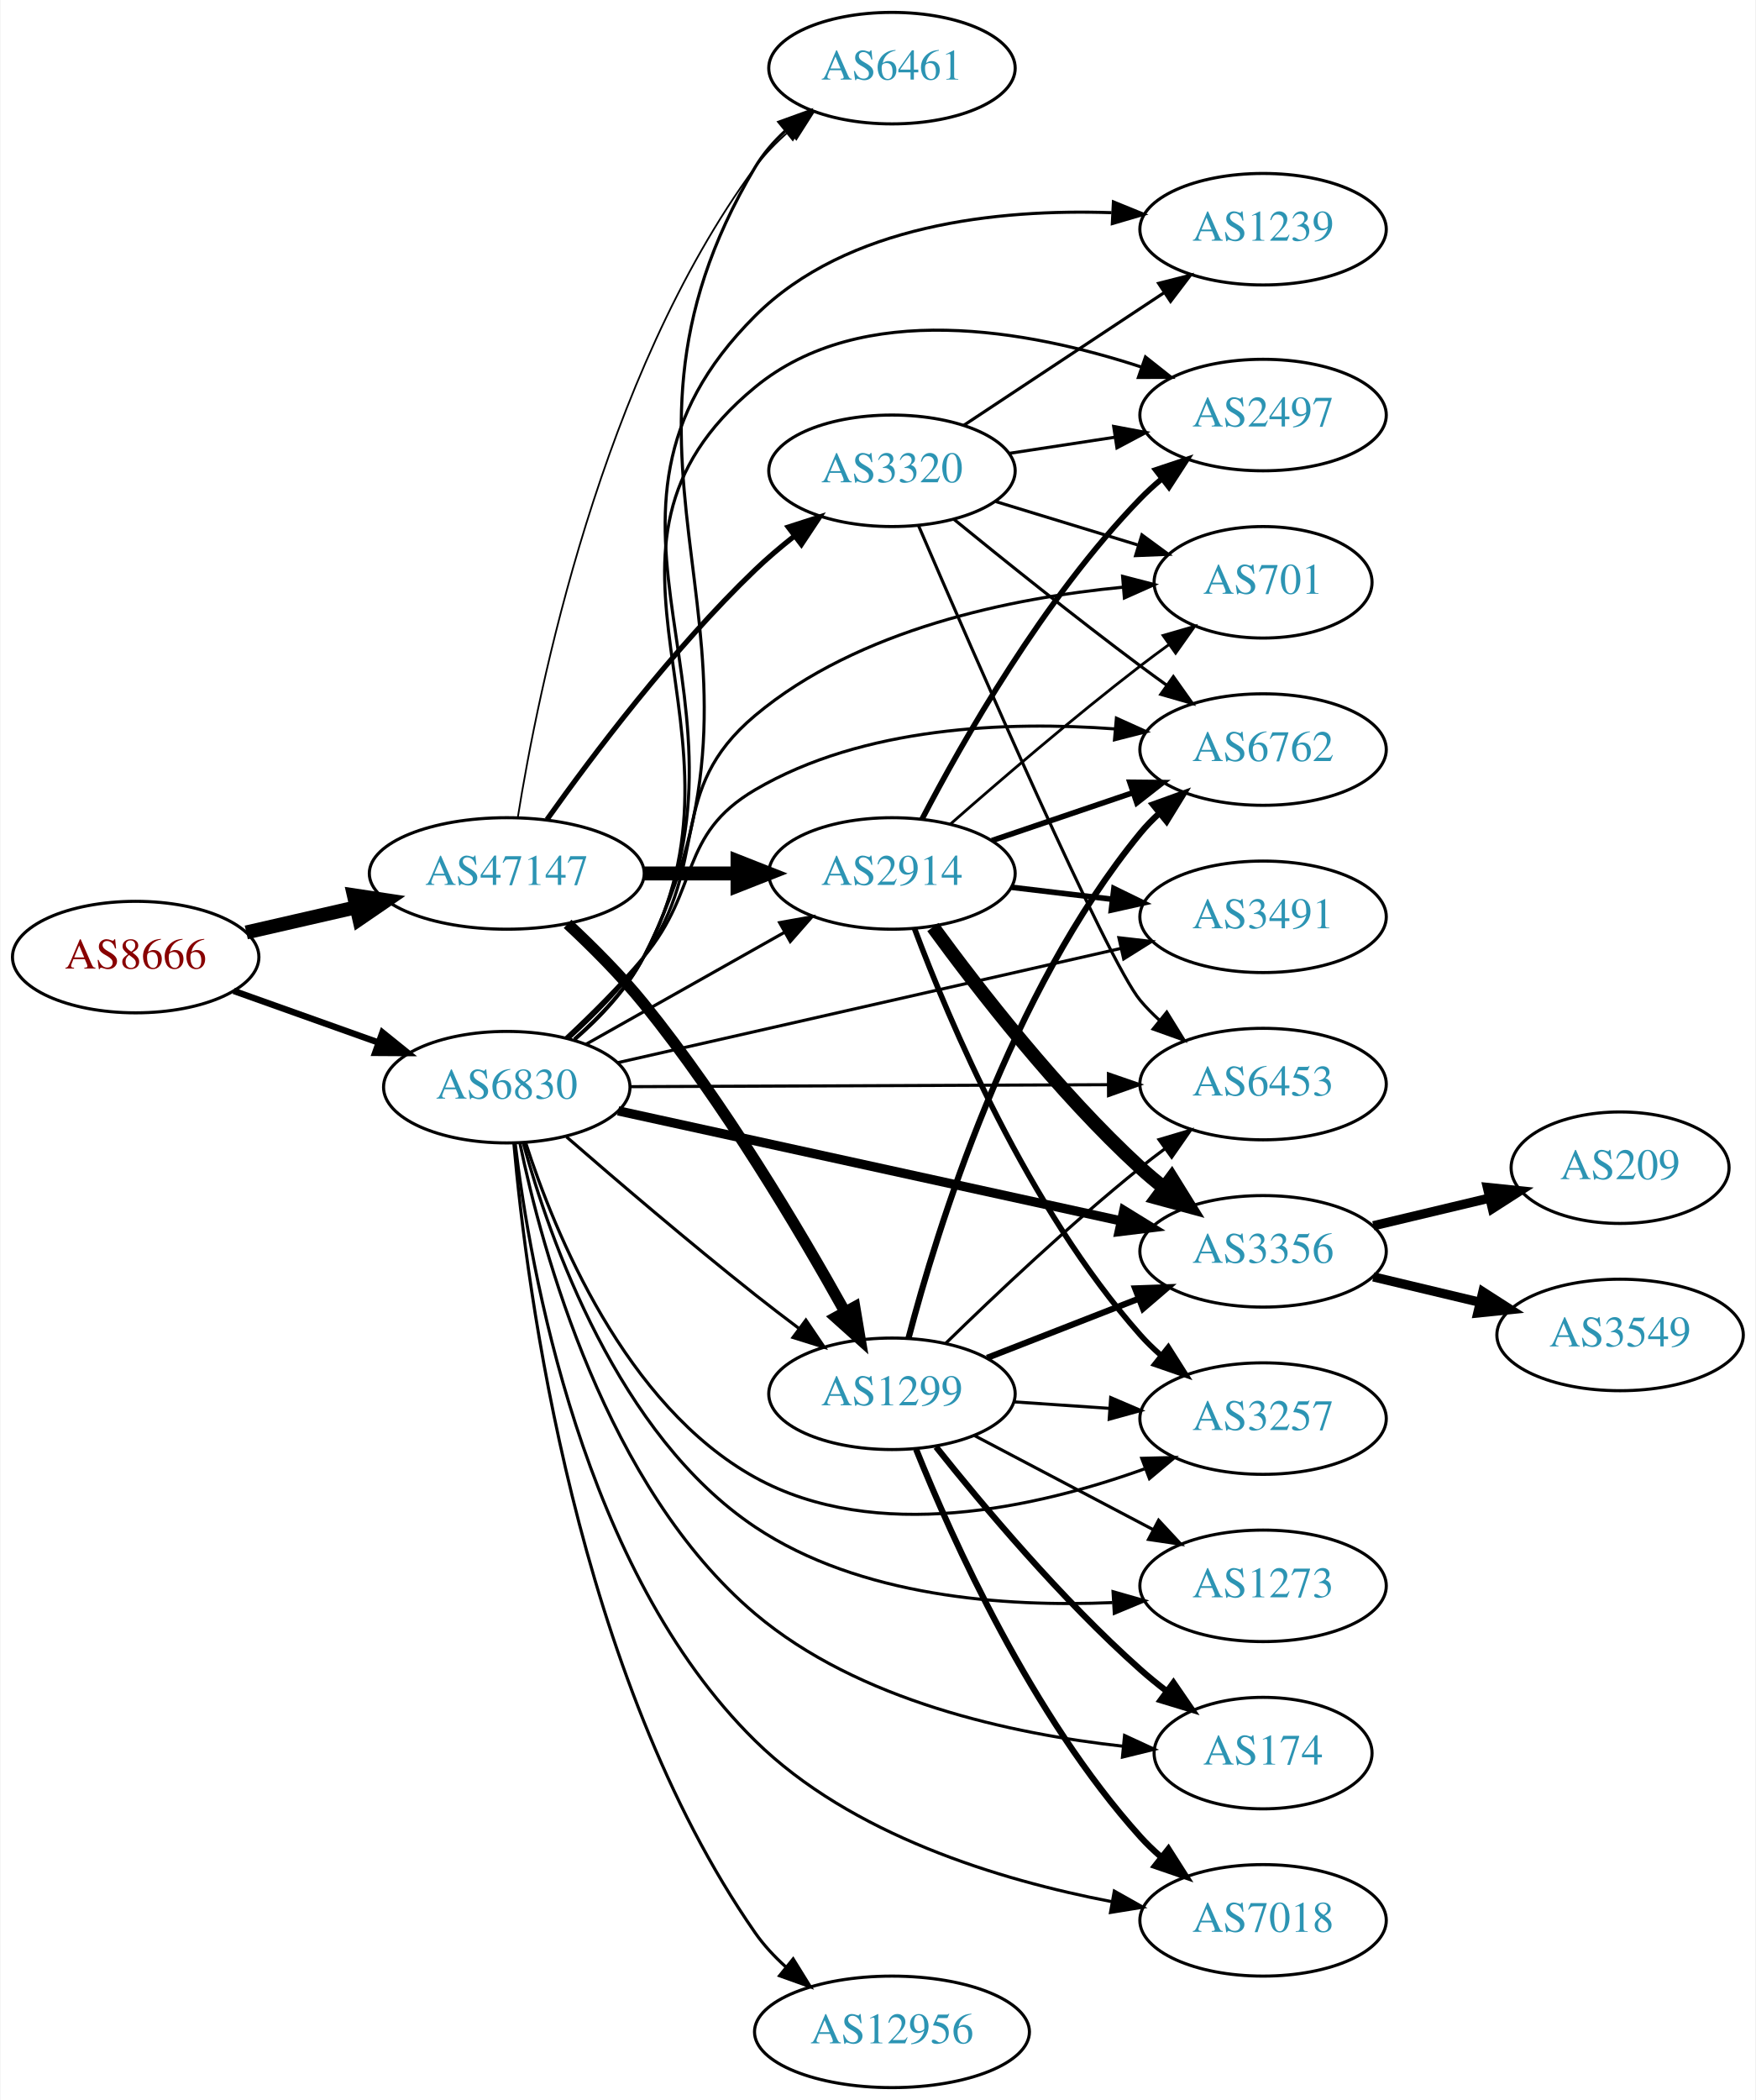
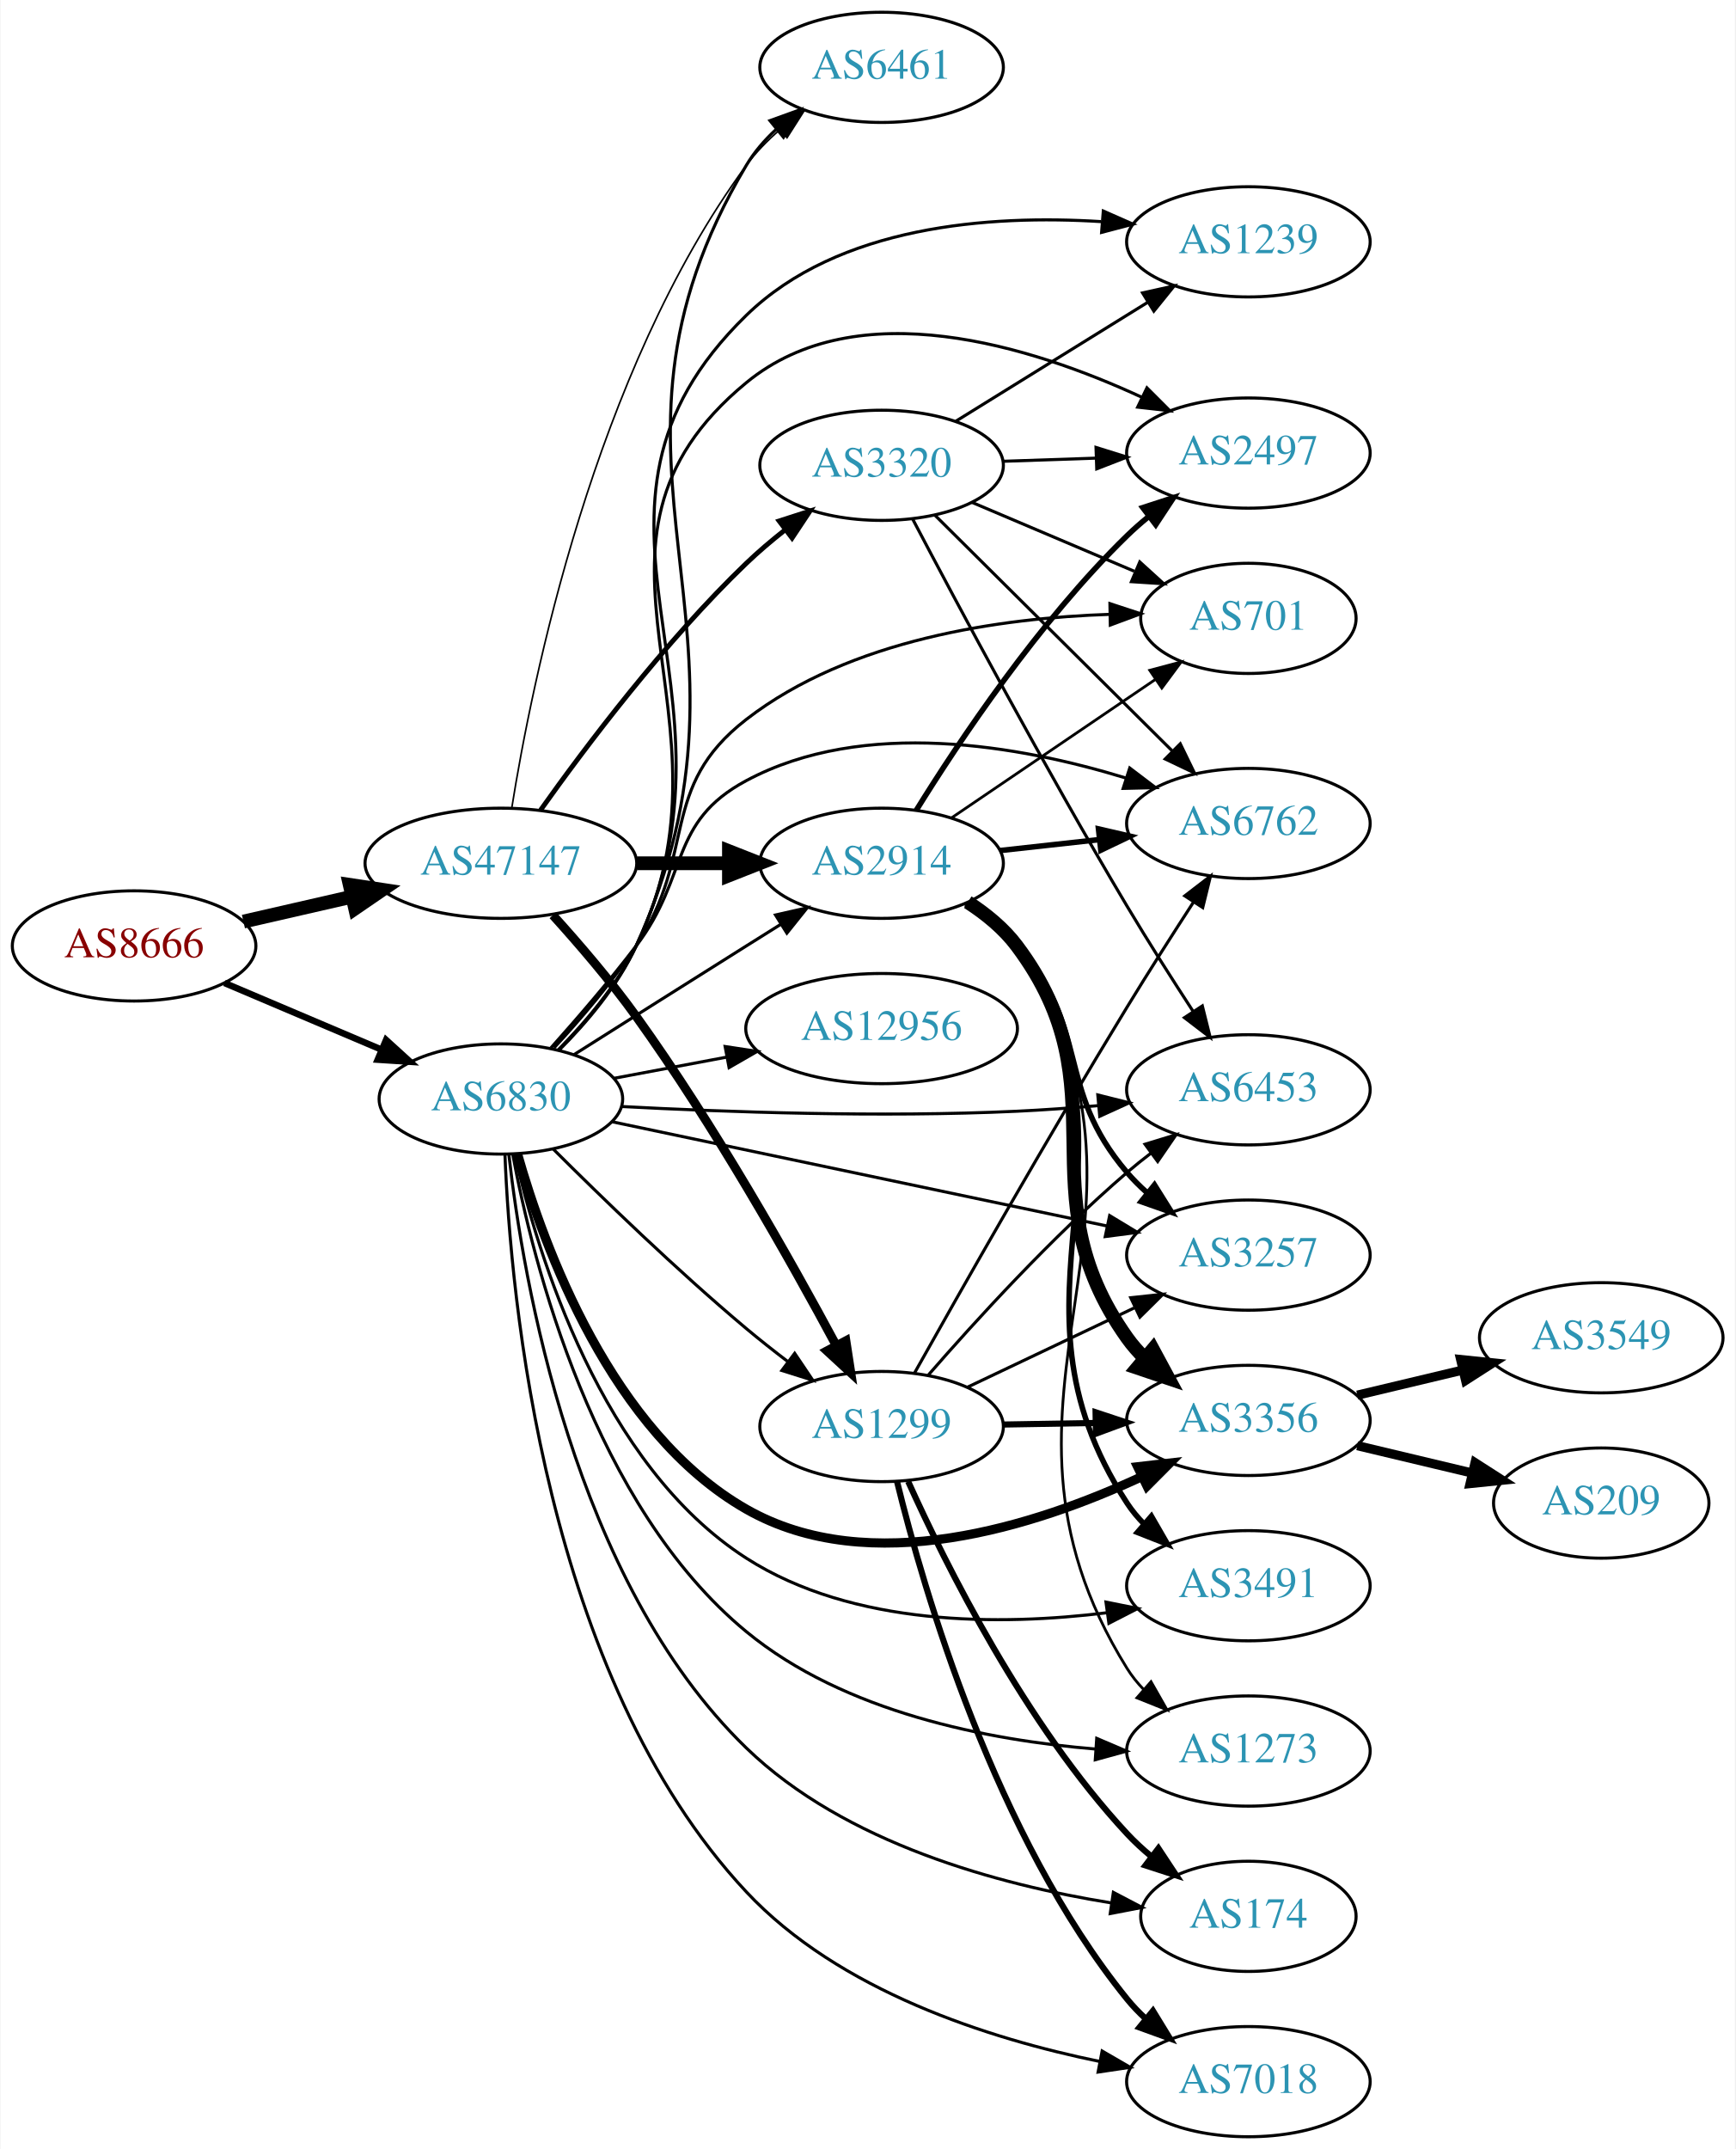
- <svg xmlns="http://www.w3.org/2000/svg" xmlns:xlink="http://www.w3.org/1999/xlink" width="567pt" height="678pt" viewBox="0.00 0.00 566.66 678.00">
-   <g id="graph0" class="graph" transform="scale(1 1) rotate(0) translate(4 674)">
-     <polygon fill="white" stroke="none" points="-4,4 -4,-674 562.663,-674 562.663,4 -4,4" />
+ <svg xmlns="http://www.w3.org/2000/svg" xmlns:xlink="http://www.w3.org/1999/xlink" width="567pt" height="702pt" viewBox="0.00 0.00 566.66 702.00">
+   <g id="graph0" class="graph" transform="scale(1 1) rotate(0) translate(4 698)">
+     <polygon fill="white" stroke="none" points="-4,4 -4,-698 562.663,-698 562.663,4 -4,4" />
    <g id="node1" class="node">
      <g id="a_node1">
        <a xlink:href="/asn/8666" xlink:title="AS8666 ~ FiberLink GmbH [AT]">
-           <ellipse fill="#ffffff" stroke="black" cx="39.647" cy="-365" rx="39.794" ry="18" />
-           <text text-anchor="middle" x="39.647" y="-361.3" font-family="Times,serif" font-size="14.00" fill="#880000">AS8666</text>
+           <ellipse fill="#ffffff" stroke="black" cx="39.647" cy="-389" rx="39.794" ry="18" />
+           <text text-anchor="middle" x="39.647" y="-385.3" font-family="Times,serif" font-size="14.00" fill="#880000">AS8666</text>
        </a>
      </g>
    </g>
    <g id="node2" class="node">
      <g id="a_node2">
        <a xlink:href="/asn/47147" xlink:title="AS47147 ~ ANEXIA Internetdienstleistungs GmbH [AT]">
-           <ellipse fill="#ffffff" stroke="black" cx="159.489" cy="-392" rx="44.393" ry="18" />
-           <text text-anchor="middle" x="159.489" y="-388.3" font-family="Times,serif" font-size="14.00" fill="#2c94b3">AS47147</text>
+           <ellipse fill="#ffffff" stroke="black" cx="159.489" cy="-416" rx="44.393" ry="18" />
+           <text text-anchor="middle" x="159.489" y="-412.3" font-family="Times,serif" font-size="14.00" fill="#2c94b3">AS47147</text>
        </a>
      </g>
    </g>
    <g id="edge1" class="edge">
-       <path fill="none" stroke="black" stroke-width="4.5" d="M75.366,-372.955C86.504,-375.507 99.039,-378.379 110.932,-381.104" />
-       <polygon fill="black" stroke="black" stroke-width="4.5" points="110.1,-384.953 120.727,-383.348 111.859,-377.276 110.1,-384.953" />
+       <path fill="none" stroke="black" stroke-width="4.5" d="M75.366,-396.955C86.504,-399.507 99.039,-402.379 110.932,-405.104" />
+       <polygon fill="black" stroke="black" stroke-width="4.5" points="110.1,-408.953 120.727,-407.348 111.859,-401.276 110.1,-408.953" />
    </g>
    <g id="node3" class="node">
      <g id="a_node3">
        <a xlink:href="/asn/6830" xlink:title="AS6830 ~ LibertyGlobal [AT]">
-           <ellipse fill="#ffffff" stroke="black" cx="159.489" cy="-323" rx="39.794" ry="18" />
-           <text text-anchor="middle" x="159.489" y="-319.3" font-family="Times,serif" font-size="14.00" fill="#2c94b3">AS6830</text>
+           <ellipse fill="#ffffff" stroke="black" cx="159.489" cy="-339" rx="39.794" ry="18" />
+           <text text-anchor="middle" x="159.489" y="-335.3" font-family="Times,serif" font-size="14.00" fill="#2c94b3">AS6830</text>
        </a>
      </g>
    </g>
    <g id="edge2" class="edge">
-       <path fill="none" stroke="black" stroke-width="2.068" d="M71.301,-354.075C85.51,-349.01 102.593,-342.922 117.859,-337.481" />
-       <polygon fill="black" stroke="black" stroke-width="2.068" points="119.334,-340.671 127.579,-334.017 116.984,-334.077 119.334,-340.671" />
+       <path fill="none" stroke="black" stroke-width="2.125" d="M69.173,-376.896C84.547,-370.373 103.723,-362.237 120.362,-355.177" />
+       <polygon fill="black" stroke="black" stroke-width="2.125" points="121.978,-358.293 129.817,-351.165 119.244,-351.849 121.978,-358.293" />
    </g>
    <g id="node4" class="node">
      <g id="a_node4">
-         <a xlink:href="/asn/2914" xlink:title="AS2914 ~ NTT America, Inc. [US]">
-           <ellipse fill="#ffffff" stroke="black" cx="283.881" cy="-392" rx="39.794" ry="18" />
-           <text text-anchor="middle" x="283.881" y="-388.3" font-family="Times,serif" font-size="14.00" fill="#2c94b3">AS2914</text>
+         <a xlink:href="/asn/1299" xlink:title="AS1299 ~ Telia Carrier [EU]">
+           <ellipse fill="#ffffff" stroke="black" cx="283.881" cy="-232" rx="39.794" ry="18" />
+           <text text-anchor="middle" x="283.881" y="-228.3" font-family="Times,serif" font-size="14.00" fill="#2c94b3">AS1299</text>
        </a>
      </g>
    </g>
    <g id="edge3" class="edge">
-       <path fill="none" stroke="black" stroke-width="4.5" d="M203.985,-392C213.674,-392 224.01,-392 233.903,-392" />
-       <polygon fill="black" stroke="black" stroke-width="4.5" points="234.006,-395.938 244.006,-392 234.006,-388.063 234.006,-395.938" />
+       <path fill="none" stroke="black" stroke-width="2.912" d="M176.478,-399.042C184.99,-389.643 195.384,-377.551 203.685,-366 229.219,-330.471 254.134,-286.282 268.999,-258.6" />
+       <polygon fill="black" stroke="black" stroke-width="2.912" points="272.213,-260.01 273.822,-249.538 266.034,-256.721 272.213,-260.01" />
    </g>
    <g id="node5" class="node">
      <g id="a_node5">
-         <a xlink:href="/asn/1299" xlink:title="AS1299 ~ Telia Carrier [EU]">
-           <ellipse fill="#ffffff" stroke="black" cx="283.881" cy="-224" rx="39.794" ry="18" />
-           <text text-anchor="middle" x="283.881" y="-220.3" font-family="Times,serif" font-size="14.00" fill="#2c94b3">AS1299</text>
+         <a xlink:href="/asn/2914" xlink:title="AS2914 ~ NTT America, Inc. [US]">
+           <ellipse fill="#ffffff" stroke="black" cx="283.881" cy="-416" rx="39.794" ry="18" />
+           <text text-anchor="middle" x="283.881" y="-412.3" font-family="Times,serif" font-size="14.00" fill="#2c94b3">AS2914</text>
        </a>
      </g>
    </g>
    <g id="edge4" class="edge">
-       <path fill="none" stroke="black" stroke-width="3.656" d="M179.121,-375.728C187.127,-368.285 196.316,-359.107 203.685,-350 229.594,-317.979 253.947,-276.976 268.634,-250.596" />
-       <polygon fill="black" stroke="black" stroke-width="3.656" points="271.839,-252.031 273.592,-241.582 265.706,-248.657 271.839,-252.031" />
+       <path fill="none" stroke="black" stroke-width="4.5" d="M203.985,-416C213.674,-416 224.01,-416 233.903,-416" />
+       <polygon fill="black" stroke="black" stroke-width="4.5" points="234.006,-419.938 244.006,-416 234.006,-412.063 234.006,-419.938" />
    </g>
    <g id="node6" class="node">
      <g id="a_node6">
        <a xlink:href="/asn/3320" xlink:title="AS3320 ~ DTAG [DE]">
-           <ellipse fill="#ffffff" stroke="black" cx="283.881" cy="-522" rx="39.794" ry="18" />
-           <text text-anchor="middle" x="283.881" y="-518.3" font-family="Times,serif" font-size="14.00" fill="#2c94b3">AS3320</text>
+           <ellipse fill="#ffffff" stroke="black" cx="283.881" cy="-546" rx="39.794" ry="18" />
+           <text text-anchor="middle" x="283.881" y="-542.3" font-family="Times,serif" font-size="14.00" fill="#2c94b3">AS3320</text>
        </a>
      </g>
    </g>
    <g id="edge5" class="edge">
-       <path fill="none" stroke="black" stroke-width="1.688" d="M172.466,-409.397C187.033,-429.901 213,-464.415 239.685,-490 243.544,-493.7 247.839,-497.346 252.181,-500.777" />
-       <polygon fill="black" stroke="black" stroke-width="1.688" points="250.403,-503.821 260.488,-507.069 254.629,-498.241 250.403,-503.821" />
+       <path fill="none" stroke="black" stroke-width="1.588" d="M172.466,-433.397C187.033,-453.901 213,-488.415 239.685,-514 243.544,-517.7 247.839,-521.346 252.181,-524.777" />
+       <polygon fill="black" stroke="black" stroke-width="1.588" points="250.403,-527.821 260.488,-531.069 254.629,-522.241 250.403,-527.821" />
    </g>
    <g id="node7" class="node">
      <g id="a_node7">
        <a xlink:href="/asn/6461" xlink:title="AS6461 ~ Zayo Bandwidth [US]">
-           <ellipse fill="#ffffff" stroke="black" cx="283.881" cy="-652" rx="39.794" ry="18" />
-           <text text-anchor="middle" x="283.881" y="-648.3" font-family="Times,serif" font-size="14.00" fill="#2c94b3">AS6461</text>
+           <ellipse fill="#ffffff" stroke="black" cx="283.881" cy="-676" rx="39.794" ry="18" />
+           <text text-anchor="middle" x="283.881" y="-672.3" font-family="Times,serif" font-size="14.00" fill="#2c94b3">AS6461</text>
        </a>
      </g>
    </g>
    <g id="edge6" class="edge">
-       <path fill="none" stroke="black" stroke-width="0.562" d="M163.027,-409.956C169.533,-450.789 189.933,-552.299 239.685,-620 242.784,-624.216 246.597,-628.12 250.662,-631.647" />
-       <polygon fill="black" stroke="black" stroke-width="0.562" points="248.648,-634.516 258.672,-637.947 252.975,-629.013 248.648,-634.516" />
-     </g>
-     <g id="edge31" class="edge">
-       <path fill="none" stroke="black" d="M184.963,-336.797C203.353,-347.165 228.765,-361.491 249.092,-372.951" />
-       <polygon fill="black" stroke="black" points="247.6,-376.128 258.03,-377.99 251.038,-370.03 247.6,-376.128" />
-     </g>
-     <g id="edge29" class="edge">
-       <path fill="none" stroke="black" d="M178.77,-306.954C194.644,-293.161 218.367,-272.885 239.685,-256 244.166,-252.451 248.976,-248.768 253.7,-245.219" />
-       <polygon fill="black" stroke="black" points="256.085,-247.807 262.022,-239.032 251.909,-242.189 256.085,-247.807" />
-     </g>
-     <g id="edge41" class="edge">
-       <path fill="none" stroke="black" d="M181.53,-338.39C189.768,-345.544 198.476,-354.741 203.685,-365 255.505,-467.055 181.16,-521.637 239.685,-620 242.235,-624.286 245.603,-628.177 249.336,-631.651" />
-       <polygon fill="black" stroke="black" points="247.401,-634.59 257.366,-638.19 251.821,-629.162 247.401,-634.59" />
+       <path fill="none" stroke="black" stroke-width="0.529" d="M163.027,-433.956C169.533,-474.789 189.933,-576.299 239.685,-644 242.784,-648.216 246.597,-652.12 250.662,-655.647" />
+       <polygon fill="black" stroke="black" stroke-width="0.529" points="248.648,-658.516 258.672,-661.947 252.975,-653.013 248.648,-658.516" />
+     </g>
+     <g id="edge36" class="edge">
+       <path fill="none" stroke="black" d="M176.64,-322.597C192.28,-306.985 216.906,-283.105 239.685,-264 243.976,-260.402 248.628,-256.732 253.236,-253.223" />
+       <polygon fill="black" stroke="black" points="255.479,-255.916 261.397,-247.128 251.291,-250.307 255.479,-255.916" />
+     </g>
+     <g id="edge39" class="edge">
+       <path fill="none" stroke="black" d="M183.345,-353.468C199.155,-363.467 220.684,-377.064 239.685,-389 243.308,-391.276 247.104,-393.656 250.878,-396.019" />
+       <polygon fill="black" stroke="black" points="249.22,-399.11 259.555,-401.446 252.933,-393.176 249.22,-399.11" />
+     </g>
+     <g id="edge35" class="edge">
+       <path fill="none" stroke="black" d="M178.407,-354.842C187.484,-363.913 197.802,-376.049 203.685,-389 251.023,-493.209 181.16,-545.637 239.685,-644 242.235,-648.286 245.603,-652.177 249.336,-655.651" />
+       <polygon fill="black" stroke="black" points="247.401,-658.59 257.366,-662.19 251.821,-653.162 247.401,-658.59" />
    </g>
    <g id="node8" class="node">
      <g id="a_node8">
-         <a xlink:href="/asn/6762" xlink:title="AS6762 ~ TELECOM ITALIA SPARKLE S.p.A. [IT]">
-           <ellipse fill="#ffffff" stroke="black" cx="403.724" cy="-432" rx="39.794" ry="18" />
-           <text text-anchor="middle" x="403.724" y="-428.3" font-family="Times,serif" font-size="14.00" fill="#2c94b3">AS6762</text>
-         </a>
-       </g>
-     </g>
-     <g id="edge27" class="edge">
-       <path fill="none" stroke="black" d="M178.579,-338.969C186.661,-346.5 196.061,-355.832 203.685,-365 222.128,-387.178 214.815,-404.389 239.685,-419 274.63,-439.53 321.291,-441.208 355.74,-438.674" />
-       <polygon fill="black" stroke="black" points="356.359,-442.133 366.013,-437.769 355.744,-435.16 356.359,-442.133" />
+         <a xlink:href="/asn/174" xlink:title="AS174 ~ Cogent Communications [US]">
+           <ellipse fill="#ffffff" stroke="black" cx="403.724" cy="-72" rx="35.194" ry="18" />
+           <text text-anchor="middle" x="403.724" y="-68.3" font-family="Times,serif" font-size="14.00" fill="#2c94b3">AS174</text>
+         </a>
+       </g>
+     </g>
+     <g id="edge28" class="edge">
+       <path fill="none" stroke="black" d="M162.096,-320.852C166.651,-280.31 183.235,-181.664 239.685,-127 271.913,-95.792 322.436,-82.272 358.698,-76.427" />
+       <polygon fill="black" stroke="black" points="359.606,-79.831 368.989,-74.91 358.585,-72.906 359.606,-79.831" />
    </g>
    <g id="node9" class="node">
      <g id="a_node9">
-         <a xlink:href="/asn/3356" xlink:title="AS3356 ~ Level 3 Parent, LLC [US]">
-           <ellipse fill="#ffffff" stroke="black" cx="403.724" cy="-270" rx="39.794" ry="18" />
-           <text text-anchor="middle" x="403.724" y="-266.3" font-family="Times,serif" font-size="14.00" fill="#2c94b3">AS3356</text>
-         </a>
-       </g>
-     </g>
-     <g id="edge28" class="edge">
-       <path fill="none" stroke="black" stroke-width="3" d="M195.453,-315.35C238.298,-305.976 310.963,-290.077 357.88,-279.812" />
-       <polygon fill="black" stroke="black" stroke-width="3" points="358.749,-283.204 367.77,-277.648 357.253,-276.366 358.749,-283.204" />
+         <a xlink:href="/asn/7018" xlink:title="AS7018 ~ AT&amp;T Services, Inc. [US]">
+           <ellipse fill="#ffffff" stroke="black" cx="403.724" cy="-18" rx="39.794" ry="18" />
+           <text text-anchor="middle" x="403.724" y="-14.3" font-family="Times,serif" font-size="14.00" fill="#2c94b3">AS7018</text>
+         </a>
+       </g>
+     </g>
+     <g id="edge31" class="edge">
+       <path fill="none" stroke="black" d="M160.812,-320.978C162.609,-274.735 173.674,-150.564 239.685,-80 269.941,-47.657 318.839,-32.034 355.203,-24.582" />
+       <polygon fill="black" stroke="black" points="355.937,-28.005 365.102,-22.69 354.622,-21.13 355.937,-28.005" />
    </g>
    <g id="node10" class="node">
      <g id="a_node10">
-         <a xlink:href="/asn/2497" xlink:title="AS2497 ~ Internet Initiative Japan Inc. [JP]">
-           <ellipse fill="#ffffff" stroke="black" cx="403.724" cy="-540" rx="39.794" ry="18" />
-           <text text-anchor="middle" x="403.724" y="-536.3" font-family="Times,serif" font-size="14.00" fill="#2c94b3">AS2497</text>
-         </a>
-       </g>
-     </g>
-     <g id="edge36" class="edge">
-       <path fill="none" stroke="black" d="M181.267,-338.528C189.46,-345.705 198.206,-354.882 203.685,-365 243.366,-438.274 175.354,-496.036 239.685,-549 274.193,-577.411 328.043,-567.41 364.317,-555.536" />
-       <polygon fill="black" stroke="black" points="365.746,-558.746 374.052,-552.168 363.457,-552.13 365.746,-558.746" />
+         <a xlink:href="/asn/3257" xlink:title="AS3257 ~ GTT [DE]">
+           <ellipse fill="#ffffff" stroke="black" cx="403.724" cy="-288" rx="39.794" ry="18" />
+           <text text-anchor="middle" x="403.724" y="-284.3" font-family="Times,serif" font-size="14.00" fill="#2c94b3">AS3257</text>
+         </a>
+       </g>
+     </g>
+     <g id="edge29" class="edge">
+       <path fill="none" stroke="black" d="M195.712,-331.584C238.499,-322.576 310.75,-307.364 357.582,-297.504" />
+       <polygon fill="black" stroke="black" points="358.394,-300.91 367.458,-295.425 356.952,-294.06 358.394,-300.91" />
    </g>
    <g id="node11" class="node">
      <g id="a_node11">
-         <a xlink:href="/asn/3491" xlink:title="AS3491 ~ PCCW Global, Inc. [US]">
-           <ellipse fill="#ffffff" stroke="black" cx="403.724" cy="-378" rx="39.794" ry="18" />
-           <text text-anchor="middle" x="403.724" y="-374.3" font-family="Times,serif" font-size="14.00" fill="#2c94b3">AS3491</text>
-         </a>
-       </g>
-     </g>
-     <g id="edge34" class="edge">
-       <path fill="none" stroke="black" d="M195.195,-330.88C237.974,-340.593 310.763,-357.12 357.778,-367.795" />
-       <polygon fill="black" stroke="black" points="357.162,-371.244 367.689,-370.045 358.712,-364.418 357.162,-371.244" />
+         <a xlink:href="/asn/3356" xlink:title="AS3356 ~ Level 3 Parent, LLC [US]">
+           <ellipse fill="#ffffff" stroke="black" cx="403.724" cy="-234" rx="39.794" ry="18" />
+           <text text-anchor="middle" x="403.724" y="-230.3" font-family="Times,serif" font-size="14.00" fill="#2c94b3">AS3356</text>
+         </a>
+       </g>
+     </g>
+     <g id="edge33" class="edge">
+       <path fill="none" stroke="black" stroke-width="3" d="M164.944,-320.988C173.532,-290.643 195.559,-230.177 239.685,-205 279.971,-182.014 334.232,-199.517 368.854,-215.606" />
+       <polygon fill="black" stroke="black" stroke-width="3" points="367.545,-218.861 378.071,-220.071 370.597,-212.561 367.545,-218.861" />
    </g>
    <g id="node12" class="node">
      <g id="a_node12">
-         <a xlink:href="/asn/3257" xlink:title="AS3257 ~ GTT [DE]">
-           <ellipse fill="#ffffff" stroke="black" cx="403.724" cy="-216" rx="39.794" ry="18" />
-           <text text-anchor="middle" x="403.724" y="-212.3" font-family="Times,serif" font-size="14.00" fill="#2c94b3">AS3257</text>
+         <a xlink:href="/asn/6762" xlink:title="AS6762 ~ TELECOM ITALIA SPARKLE S.p.A. [IT]">
+           <ellipse fill="#ffffff" stroke="black" cx="403.724" cy="-429" rx="39.794" ry="18" />
+           <text text-anchor="middle" x="403.724" y="-425.3" font-family="Times,serif" font-size="14.00" fill="#2c94b3">AS6762</text>
        </a>
      </g>
    </g>
    <g id="edge38" class="edge">
-       <path fill="none" stroke="black" d="M165.58,-305.103C174.875,-276.226 197.623,-220.243 239.685,-197 278.618,-175.486 330.687,-187.272 365.399,-199.747" />
-       <polygon fill="black" stroke="black" points="364.55,-203.168 375.142,-203.43 367.026,-196.62 364.55,-203.168" />
+       <path fill="none" stroke="black" d="M175.824,-355.686C184.334,-365.204 194.935,-377.496 203.685,-389 221.147,-411.958 214.254,-429.39 239.685,-443 278.099,-463.558 328.999,-454.461 363.64,-443.861" />
+       <polygon fill="black" stroke="black" points="364.958,-447.113 373.395,-440.705 362.803,-440.453 364.958,-447.113" />
    </g>
    <g id="node13" class="node">
      <g id="a_node13">
-         <a xlink:href="/asn/701" xlink:title="AS701 ~ UUNET [US]">
-           <ellipse fill="#ffffff" stroke="black" cx="403.724" cy="-486" rx="35.194" ry="18" />
-           <text text-anchor="middle" x="403.724" y="-482.3" font-family="Times,serif" font-size="14.00" fill="#2c94b3">AS701</text>
-         </a>
-       </g>
-     </g>
-     <g id="edge39" class="edge">
-       <path fill="none" stroke="black" d="M179.691,-338.84C187.803,-346.203 196.917,-355.438 203.685,-365 225.743,-396.165 210.437,-418.458 239.685,-443 273.055,-471.001 322.721,-480.978 358.461,-484.424" />
-       <polygon fill="black" stroke="black" points="358.354,-487.927 368.609,-485.265 358.932,-480.951 358.354,-487.927" />
+         <a xlink:href="/asn/6453" xlink:title="AS6453 ~ TATA COMMUNICATIONS (AMERICA) INC [US]">
+           <ellipse fill="#ffffff" stroke="black" cx="403.724" cy="-342" rx="39.794" ry="18" />
+           <text text-anchor="middle" x="403.724" y="-338.3" font-family="Times,serif" font-size="14.00" fill="#2c94b3">AS6453</text>
+         </a>
+       </g>
+     </g>
+     <g id="edge27" class="edge">
+       <path fill="none" stroke="black" d="M198.779,-336.55C232.758,-334.742 283.743,-332.926 328.077,-335 336.675,-335.402 345.811,-336.064 354.635,-336.824" />
+       <polygon fill="black" stroke="black" points="354.521,-340.328 364.797,-337.751 355.157,-333.357 354.521,-340.328" />
+     </g>
+     <g id="node14" class="node">
+       <g id="a_node14">
+         <a xlink:href="/asn/3491" xlink:title="AS3491 ~ PCCW Global, Inc. [US]">
+           <ellipse fill="#ffffff" stroke="black" cx="403.724" cy="-180" rx="39.794" ry="18" />
+           <text text-anchor="middle" x="403.724" y="-176.3" font-family="Times,serif" font-size="14.00" fill="#2c94b3">AS3491</text>
+         </a>
+       </g>
+     </g>
+     <g id="edge37" class="edge">
+       <path fill="none" stroke="black" d="M163.997,-321.028C171.446,-288.273 192.21,-219.436 239.685,-189 274.548,-166.65 322.711,-166.877 357.644,-171.191" />
+       <polygon fill="black" stroke="black" points="357.19,-174.662 367.576,-172.571 358.153,-167.729 357.19,-174.662" />
+     </g>
+     <g id="node15" class="node">
+       <g id="a_node15">
+         <a xlink:href="/asn/2497" xlink:title="AS2497 ~ Internet Initiative Japan Inc. [JP]">
+           <ellipse fill="#ffffff" stroke="black" cx="403.724" cy="-550" rx="39.794" ry="18" />
+           <text text-anchor="middle" x="403.724" y="-546.3" font-family="Times,serif" font-size="14.00" fill="#2c94b3">AS2497</text>
+         </a>
+       </g>
+     </g>
+     <g id="edge41" class="edge">
+       <path fill="none" stroke="black" d="M178.135,-354.97C187.132,-364.079 197.461,-376.209 203.685,-389 240.145,-463.929 175.354,-520.036 239.685,-573 275.947,-602.855 332.828,-584.909 368.92,-568.225" />
+       <polygon fill="black" stroke="black" points="370.578,-571.311 378.068,-563.818 367.54,-565.005 370.578,-571.311" />
    </g>
    <g id="node16" class="node">
      <g id="a_node16">
-         <a xlink:href="/asn/174" xlink:title="AS174 ~ Cogent Communications [US]">
-           <ellipse fill="#ffffff" stroke="black" cx="403.724" cy="-108" rx="35.194" ry="18" />
-           <text text-anchor="middle" x="403.724" y="-104.3" font-family="Times,serif" font-size="14.00" fill="#2c94b3">AS174</text>
-         </a>
-       </g>
-     </g>
-     <g id="edge30" class="edge">
-       <path fill="none" stroke="black" d="M163.688,-305.094C170.844,-270.386 191.458,-193.792 239.685,-153 273.048,-124.781 322.714,-114.163 358.457,-110.219" />
-       <polygon fill="black" stroke="black" points="358.99,-113.684 368.605,-109.236 358.314,-106.717 358.99,-113.684" />
+         <a xlink:href="/asn/701" xlink:title="AS701 ~ UUNET [US]">
+           <ellipse fill="#ffffff" stroke="black" cx="403.724" cy="-496" rx="35.194" ry="18" />
+           <text text-anchor="middle" x="403.724" y="-492.3" font-family="Times,serif" font-size="14.00" fill="#2c94b3">AS701</text>
+         </a>
+       </g>
+     </g>
+     <g id="edge32" class="edge">
+       <path fill="none" stroke="black" d="M176.856,-355.698C185.479,-365.02 195.858,-377.122 203.685,-389 223.81,-419.54 210.766,-440.609 239.685,-463 273.561,-489.23 322.928,-496.141 358.455,-497.316" />
+       <polygon fill="black" stroke="black" points="358.478,-500.817 368.543,-497.509 358.612,-493.818 358.478,-500.817" />
    </g>
    <g id="node17" class="node">
      <g id="a_node17">
-         <a xlink:href="/asn/7018" xlink:title="AS7018 ~ AT&amp;T Services, Inc. [US]">
-           <ellipse fill="#ffffff" stroke="black" cx="403.724" cy="-54" rx="39.794" ry="18" />
-           <text text-anchor="middle" x="403.724" y="-50.3" font-family="Times,serif" font-size="14.00" fill="#2c94b3">AS7018</text>
-         </a>
-       </g>
-     </g>
-     <g id="edge35" class="edge">
-       <path fill="none" stroke="black" d="M162.188,-305.002C166.931,-264.783 183.875,-166.854 239.685,-112 270.692,-81.524 318.743,-66.97 354.66,-60.075" />
-       <polygon fill="black" stroke="black" points="355.682,-63.448 364.913,-58.249 354.455,-56.556 355.682,-63.448" />
-     </g>
-     <g id="node18" class="node">
-       <g id="a_node18">
-         <a xlink:href="/asn/6453" xlink:title="AS6453 ~ TATA COMMUNICATIONS (AMERICA) INC [US]">
-           <ellipse fill="#ffffff" stroke="black" cx="403.724" cy="-324" rx="39.794" ry="18" />
-           <text text-anchor="middle" x="403.724" y="-320.3" font-family="Times,serif" font-size="14.00" fill="#2c94b3">AS6453</text>
-         </a>
-       </g>
-     </g>
-     <g id="edge32" class="edge">
-       <path fill="none" stroke="black" d="M199.14,-323.16C241.025,-323.332 307.968,-323.609 353.565,-323.797" />
-       <polygon fill="black" stroke="black" points="353.795,-327.298 363.81,-323.839 353.824,-320.298 353.795,-327.298" />
-     </g>
-     <g id="node19" class="node">
-       <g id="a_node19">
        <a xlink:href="/asn/1273" xlink:title="AS1273 ~ Vodafone Group PLC [EU]">
-           <ellipse fill="#ffffff" stroke="black" cx="403.724" cy="-162" rx="39.794" ry="18" />
-           <text text-anchor="middle" x="403.724" y="-158.3" font-family="Times,serif" font-size="14.00" fill="#2c94b3">AS1273</text>
+           <ellipse fill="#ffffff" stroke="black" cx="403.724" cy="-126" rx="39.794" ry="18" />
+           <text text-anchor="middle" x="403.724" y="-122.3" font-family="Times,serif" font-size="14.00" fill="#2c94b3">AS1273</text>
        </a>
      </g>
    </g>
    <g id="edge40" class="edge">
-       <path fill="none" stroke="black" d="M164.808,-305.002C173.299,-273.913 195.325,-210.639 239.685,-181 273.505,-158.403 320.296,-155.098 355.08,-156.596" />
-       <polygon fill="black" stroke="black" points="355.275,-160.113 365.462,-157.2 355.681,-153.125 355.275,-160.113" />
+       <path fill="none" stroke="black" d="M163.328,-321.081C169.931,-285.572 189.738,-206.159 239.685,-165 271.678,-138.637 318.543,-129.537 353.826,-126.651" />
+       <polygon fill="black" stroke="black" points="354.17,-130.136 363.911,-125.968 353.697,-123.152 354.17,-130.136" />
    </g>
    <g id="node20" class="node">
      <g id="a_node20">
        <a xlink:href="/asn/1239" xlink:title="AS1239 ~ Sprint [US]">
-           <ellipse fill="#ffffff" stroke="black" cx="403.724" cy="-600" rx="39.794" ry="18" />
-           <text text-anchor="middle" x="403.724" y="-596.3" font-family="Times,serif" font-size="14.00" fill="#2c94b3">AS1239</text>
-         </a>
-       </g>
-     </g>
-     <g id="edge33" class="edge">
-       <path fill="none" stroke="black" d="M181.371,-338.472C189.582,-345.64 198.313,-354.825 203.685,-365 247.287,-447.576 173.585,-506.039 239.685,-572 269.382,-601.634 318.275,-606.566 354.787,-605.337" />
-       <polygon fill="black" stroke="black" points="355.396,-608.811 365.207,-604.811 355.043,-601.82 355.396,-608.811" />
+           <ellipse fill="#ffffff" stroke="black" cx="403.724" cy="-619" rx="39.794" ry="18" />
+           <text text-anchor="middle" x="403.724" y="-615.3" font-family="Times,serif" font-size="14.00" fill="#2c94b3">AS1239</text>
+         </a>
+       </g>
+     </g>
+     <g id="edge30" class="edge">
+       <path fill="none" stroke="black" d="M178.238,-354.92C187.266,-364.015 197.591,-376.147 203.685,-389 243.506,-472.981 173.088,-530.168 239.685,-595 269.819,-624.335 319.099,-627.895 355.604,-625.608" />
+       <polygon fill="black" stroke="black" points="356.32,-629.062 366.011,-624.779 355.764,-622.084 356.32,-629.062" />
    </g>
    <g id="node21" class="node">
      <g id="a_node21">
        <a xlink:href="/asn/12956" xlink:title="AS12956 ~ TELXIUS [ES]">
-           <ellipse fill="#ffffff" stroke="black" cx="283.881" cy="-18" rx="44.393" ry="18" />
-           <text text-anchor="middle" x="283.881" y="-14.3" font-family="Times,serif" font-size="14.00" fill="#2c94b3">AS12956</text>
-         </a>
-       </g>
-     </g>
-     <g id="edge37" class="edge">
-       <path fill="none" stroke="black" d="M161.788,-304.701C165.883,-258.152 181.914,-133.05 239.685,-50 242.47,-45.997 245.917,-42.295 249.641,-38.938" />
-       <polygon fill="black" stroke="black" points="251.972,-41.554 257.548,-32.545 247.571,-36.11 251.972,-41.554" />
+           <ellipse fill="#ffffff" stroke="black" cx="283.881" cy="-362" rx="44.393" ry="18" />
+           <text text-anchor="middle" x="283.881" y="-358.3" font-family="Times,serif" font-size="14.00" fill="#2c94b3">AS12956</text>
+         </a>
+       </g>
+     </g>
+     <g id="edge34" class="edge">
+       <path fill="none" stroke="black" d="M196.549,-345.776C208.007,-347.93 220.889,-350.35 233.135,-352.652" />
+       <polygon fill="black" stroke="black" points="232.754,-356.141 243.229,-354.548 234.047,-349.262 232.754,-356.141" />
    </g>
    <g id="edge7" class="edge">
-       <path fill="none" stroke="black" stroke-width="1.8" d="M316.151,-402.614C330.135,-407.361 346.806,-413.019 361.768,-418.098" />
-       <polygon fill="black" stroke="black" stroke-width="1.8" points="360.713,-421.436 371.307,-421.336 362.963,-414.808 360.713,-421.436" />
+       <path fill="none" stroke="black" stroke-width="2" d="M292.559,-214.064C304.795,-186.931 330.773,-134.82 364.077,-99 366.491,-96.404 369.195,-93.913 372.02,-91.567" />
+       <polygon fill="black" stroke="black" stroke-width="2" points="374.329,-94.208 380.169,-85.368 370.091,-88.637 374.329,-94.208" />
    </g>
    <g id="edge8" class="edge">
-       <path fill="none" stroke="black" stroke-width="4.5" d="M297.103,-374.69C311.704,-354.688 337.507,-321.4 364.077,-297 366.489,-294.786 369.09,-292.604 371.763,-290.499" />
-       <polygon fill="black" stroke="black" stroke-width="4.5" points="374.209,-293.587 379.879,-284.458 369.506,-287.27 374.209,-293.587" />
+       <path fill="none" stroke="black" stroke-width="2" d="M288.924,-214.035C297.624,-178.547 320.916,-98.287 364.077,-45 365.913,-42.734 367.985,-40.576 370.194,-38.54" />
+       <polygon fill="black" stroke="black" stroke-width="2" points="372.545,-41.139 378.08,-32.105 368.119,-35.715 372.545,-41.139" />
    </g>
    <g id="edge9" class="edge">
-       <path fill="none" stroke="black" stroke-width="1.8" d="M293.572,-409.501C306.533,-434.439 332.784,-480.745 364.077,-513 366.161,-515.148 368.438,-517.233 370.81,-519.229" />
-       <polygon fill="black" stroke="black" stroke-width="1.8" points="369.049,-522.292 379.102,-525.638 373.33,-516.753 369.049,-522.292" />
+       <path fill="none" stroke="black" d="M311.917,-244.848C328.085,-252.531 348.837,-262.392 366.421,-270.748" />
+       <polygon fill="black" stroke="black" points="365.28,-274.081 375.814,-275.212 368.284,-267.759 365.28,-274.081" />
    </g>
    <g id="edge10" class="edge">
-       <path fill="none" stroke="black" stroke-width="1.8" d="M322.491,-387.532C332.802,-386.307 344.12,-384.962 354.92,-383.679" />
-       <polygon fill="black" stroke="black" stroke-width="1.8" points="355.55,-387.129 365.067,-382.474 354.724,-380.178 355.55,-387.129" />
+       <path fill="none" stroke="black" stroke-width="2" d="M323.794,-232.66C333.347,-232.823 343.697,-232.998 353.659,-233.167" />
+       <polygon fill="black" stroke="black" stroke-width="2" points="353.794,-236.67 363.852,-233.34 353.913,-229.671 353.794,-236.67" />
    </g>
    <g id="edge11" class="edge">
-       <path fill="none" stroke="black" stroke-width="1.8" d="M291.125,-374.3C302.242,-344.613 327.759,-284.013 364.077,-243 366.061,-240.76 368.267,-238.608 370.59,-236.567" />
-       <polygon fill="black" stroke="black" stroke-width="1.8" points="373.123,-239.026 378.793,-230.076 368.779,-233.537 373.123,-239.026" />
+       <path fill="none" stroke="black" d="M294.618,-249.459C309.304,-275.648 338.163,-326.56 364.077,-369 371.039,-380.401 378.991,-392.841 385.865,-403.422" />
+       <polygon fill="black" stroke="black" points="382.943,-405.349 391.34,-411.81 388.805,-401.523 382.943,-405.349" />
    </g>
    <g id="edge12" class="edge">
-       <path fill="none" stroke="black" stroke-width="0.9" d="M302.732,-407.922C318.532,-421.814 342.384,-442.303 364.077,-459 367.041,-461.281 370.177,-463.607 373.331,-465.891" />
-       <polygon fill="black" stroke="black" stroke-width="0.9" points="371.431,-468.835 381.61,-471.774 375.486,-463.129 371.431,-468.835" />
+       <path fill="none" stroke="black" d="M299.17,-248.853C314.383,-266.329 339.594,-293.985 364.077,-315 366.561,-317.132 369.213,-319.258 371.919,-321.326" />
+       <polygon fill="black" stroke="black" points="369.951,-324.223 380.086,-327.309 374.088,-318.576 369.951,-324.223" />
+     </g>
+     <g id="edge14" class="edge">
+       <path fill="none" stroke="black" stroke-width="1.8" d="M311.35,-402.721C317.354,-398.87 323.346,-394.26 328.077,-389 352.535,-361.806 340.324,-342.811 364.077,-315 366.021,-312.725 368.198,-310.548 370.501,-308.489" />
+       <polygon fill="black" stroke="black" stroke-width="1.8" points="373.038,-310.942 378.668,-301.967 368.67,-305.473 373.038,-310.942" />
+     </g>
+     <g id="edge13" class="edge">
+       <path fill="none" stroke="black" stroke-width="4.5" d="M312.042,-403.29C318.025,-399.421 323.834,-394.661 328.077,-389 363.519,-341.711 329.857,-309.18 364.077,-261 365.766,-258.623 367.733,-256.384 369.868,-254.292" />
+       <polygon fill="black" stroke="black" stroke-width="4.5" points="372.514,-257.212 377.615,-247.752 367.434,-251.194 372.514,-257.212" />
+     </g>
+     <g id="edge15" class="edge">
+       <path fill="none" stroke="black" stroke-width="1.8" d="M322.491,-420.149C332.802,-421.287 344.12,-422.535 354.92,-423.726" />
+       <polygon fill="black" stroke="black" stroke-width="1.8" points="354.743,-427.228 365.067,-424.846 355.511,-420.27 354.743,-427.228" />
+     </g>
+     <g id="edge16" class="edge">
+       <path fill="none" stroke="black" stroke-width="1.8" d="M312.811,-403.229C318.621,-399.404 324.161,-394.679 328.077,-389 374.888,-321.12 319.018,-276.056 364.077,-207 365.671,-204.558 367.569,-202.273 369.656,-200.148" />
+       <polygon fill="black" stroke="black" stroke-width="1.8" points="372.025,-202.727 377.315,-193.548 367.455,-197.425 372.025,-202.727" />
+     </g>
+     <g id="edge17" class="edge">
+       <path fill="none" stroke="black" stroke-width="1.8" d="M295.181,-433.27C309.027,-455.603 335.256,-494.956 364.077,-523 366.222,-525.087 368.543,-527.128 370.945,-529.095" />
+       <polygon fill="black" stroke="black" stroke-width="1.8" points="369.214,-532.176 379.29,-535.449 373.454,-526.607 369.214,-532.176" />
    </g>
    <g id="edge18" class="edge">
-       <path fill="none" stroke="black" stroke-width="2" d="M289.213,-241.92C298.284,-276.529 321.998,-353.674 364.077,-405 365.926,-407.255 368.008,-409.405 370.224,-411.436" />
-       <polygon fill="black" stroke="black" stroke-width="2" points="368.156,-414.266 378.122,-417.861 372.573,-408.835 368.156,-414.266" />
+       <path fill="none" stroke="black" stroke-width="0.9" d="M306.77,-430.86C325.524,-443.591 352.694,-462.036 373.339,-476.052" />
+       <polygon fill="black" stroke="black" stroke-width="0.9" points="371.504,-479.036 381.744,-481.757 375.436,-473.245 371.504,-479.036" />
    </g>
    <g id="edge19" class="edge">
-       <path fill="none" stroke="black" stroke-width="2" d="M314.618,-235.608C329.412,-241.382 347.489,-248.439 363.41,-254.654" />
-       <polygon fill="black" stroke="black" stroke-width="2" points="362.408,-258.02 372.997,-258.396 364.954,-251.499 362.408,-258.02" />
-     </g>
-     <g id="edge16" class="edge">
-       <path fill="none" stroke="black" d="M323.141,-221.403C333.021,-220.732 343.787,-220.001 354.117,-219.3" />
-       <polygon fill="black" stroke="black" points="354.512,-222.781 364.252,-218.612 354.038,-215.797 354.512,-222.781" />
-     </g>
-     <g id="edge15" class="edge">
-       <path fill="none" stroke="black" stroke-width="2" d="M298.12,-206.853C313.045,-188.093 338.572,-157.675 364.077,-135 366.727,-132.645 369.586,-130.313 372.508,-128.066" />
-       <polygon fill="black" stroke="black" stroke-width="2" points="374.789,-130.733 380.788,-122.001 370.652,-125.086 374.789,-130.733" />
-     </g>
-     <g id="edge17" class="edge">
-       <path fill="none" stroke="black" stroke-width="2" d="M291.668,-206.103C303.225,-177.315 328.933,-120.005 364.077,-81 366.08,-78.777 368.3,-76.638 370.633,-74.605" />
-       <polygon fill="black" stroke="black" stroke-width="2" points="373.163,-77.067 378.852,-68.129 368.831,-71.568 373.163,-77.067" />
+       <path fill="none" stroke="black" stroke-width="0.9" d="M312.993,-403.351C318.796,-399.521 324.287,-394.763 328.077,-389 386.38,-300.352 308.061,-243.11 364.077,-153 365.617,-150.524 367.476,-148.214 369.536,-146.072" />
+       <polygon fill="black" stroke="black" stroke-width="0.9" points="371.907,-148.649 377.144,-139.439 367.306,-143.373 371.907,-148.649" />
+     </g>
+     <g id="edge23" class="edge">
+       <path fill="none" stroke="black" d="M301.267,-529.732C321.381,-509.762 355.655,-475.732 378.736,-452.816" />
+       <polygon fill="black" stroke="black" points="381.467,-455.037 386.098,-445.507 376.535,-450.069 381.467,-455.037" />
+     </g>
+     <g id="edge24" class="edge">
+       <path fill="none" stroke="black" d="M294.006,-528.491C308.362,-501.162 337.344,-446.85 364.077,-402 370.917,-390.525 378.85,-378.074 385.742,-367.504" />
+       <polygon fill="black" stroke="black" points="388.678,-369.41 391.241,-359.13 382.826,-365.568 388.678,-369.41" />
+     </g>
+     <g id="edge26" class="edge">
+       <path fill="none" stroke="black" d="M323.467,-547.31C333.234,-547.641 343.85,-548.002 354.044,-548.348" />
+       <polygon fill="black" stroke="black" points="353.938,-551.846 364.051,-548.687 354.176,-544.85 353.938,-551.846" />
+     </g>
+     <g id="edge25" class="edge">
+       <path fill="none" stroke="black" d="M313.408,-533.896C329.351,-527.132 349.384,-518.632 366.434,-511.397" />
+       <polygon fill="black" stroke="black" points="368.237,-514.435 376.075,-507.307 365.503,-507.991 368.237,-514.435" />
+     </g>
+     <g id="edge22" class="edge">
+       <path fill="none" stroke="black" d="M308.163,-560.422C326.079,-571.521 351.036,-586.981 370.812,-599.232" />
+       <polygon fill="black" stroke="black" points="369.146,-602.317 379.49,-604.608 372.832,-596.366 369.146,-602.317" />
+     </g>
+     <g id="node18" class="node">
+       <g id="a_node18">
+         <a xlink:href="/asn/3549" xlink:title="AS3549 ~ Level 3 Parent, LLC [US]">
+           <ellipse fill="#ffffff" stroke="black" cx="519.017" cy="-261" rx="39.794" ry="18" />
+           <text text-anchor="middle" x="519.017" y="-257.3" font-family="Times,serif" font-size="14.00" fill="#2c94b3">AS3549</text>
+         </a>
+       </g>
    </g>
    <g id="edge20" class="edge">
-       <path fill="none" stroke="black" d="M301.287,-240.346C316.909,-255.611 341.345,-278.72 364.077,-297 366.629,-299.052 369.326,-301.121 372.062,-303.153" />
-       <polygon fill="black" stroke="black" points="370.119,-306.067 380.276,-309.08 374.215,-300.391 370.119,-306.067" />
+       <path fill="none" stroke="black" stroke-width="3" d="M439.331,-242.248C450.202,-244.838 462.357,-247.735 473.799,-250.462" />
+       <polygon fill="black" stroke="black" stroke-width="3" points="473.082,-253.889 483.621,-252.803 474.705,-247.08 473.082,-253.889" />
+     </g>
+     <g id="node19" class="node">
+       <g id="a_node19">
+         <a xlink:href="/asn/209" xlink:title="AS209 ~ CenturyLink Communications, LLC [US]">
+           <ellipse fill="#ffffff" stroke="black" cx="519.017" cy="-207" rx="35.194" ry="18" />
+           <text text-anchor="middle" x="519.017" y="-203.3" font-family="Times,serif" font-size="14.00" fill="#2c94b3">AS209</text>
+         </a>
+       </g>
    </g>
    <g id="edge21" class="edge">
-       <path fill="none" stroke="black" d="M310.451,-210.547C327.361,-201.65 349.734,-189.879 368.215,-180.156" />
-       <polygon fill="black" stroke="black" points="369.983,-183.18 377.204,-175.427 366.724,-176.986 369.983,-183.18" />
-     </g>
-     <g id="edge25" class="edge">
-       <path fill="none" stroke="black" d="M303.825,-506.386C319.708,-493.426 343.094,-474.652 364.077,-459 366.851,-456.931 369.763,-454.809 372.691,-452.707" />
-       <polygon fill="black" stroke="black" points="374.75,-455.538 380.888,-446.902 370.705,-449.826 374.75,-455.538" />
-     </g>
-     <g id="edge26" class="edge">
-       <path fill="none" stroke="black" d="M321.844,-527.646C332.593,-529.288 344.48,-531.104 355.757,-532.826" />
-       <polygon fill="black" stroke="black" points="355.478,-536.324 365.892,-534.374 356.535,-529.404 355.478,-536.324" />
-     </g>
-     <g id="edge23" class="edge">
-       <path fill="none" stroke="black" d="M317.394,-512.068C331.564,-507.739 348.304,-502.625 363.187,-498.078" />
-       <polygon fill="black" stroke="black" points="364.598,-501.307 373.139,-495.038 362.553,-494.612 364.598,-501.307" />
-     </g>
-     <g id="edge22" class="edge">
-       <path fill="none" stroke="black" d="M292.418,-504.38C310.078,-463.302 353.441,-363.696 364.077,-351 365.95,-348.765 368.05,-346.629 370.277,-344.608" />
-       <polygon fill="black" stroke="black" points="372.623,-347.212 378.198,-338.202 368.222,-341.769 372.623,-347.212" />
-     </g>
-     <g id="edge24" class="edge">
-       <path fill="none" stroke="black" d="M307.046,-536.671C325.283,-548.742 351.341,-565.989 371.658,-579.438" />
-       <polygon fill="black" stroke="black" points="369.987,-582.528 380.257,-585.129 373.85,-576.691 369.987,-582.528" />
-     </g>
-     <g id="node14" class="node">
-       <g id="a_node14">
-         <a xlink:href="/asn/209" xlink:title="AS209 ~ CenturyLink Communications, LLC [US]">
-           <ellipse fill="#ffffff" stroke="black" cx="519.017" cy="-297" rx="35.194" ry="18" />
-           <text text-anchor="middle" x="519.017" y="-293.3" font-family="Times,serif" font-size="14.00" fill="#2c94b3">AS209</text>
-         </a>
-       </g>
-     </g>
-     <g id="edge13" class="edge">
-       <path fill="none" stroke="black" stroke-width="3" d="M439.331,-278.248C451.125,-281.058 464.43,-284.229 476.698,-287.153" />
-       <polygon fill="black" stroke="black" stroke-width="3" points="476.164,-290.624 486.703,-289.537 477.787,-283.814 476.164,-290.624" />
-     </g>
-     <g id="node15" class="node">
-       <g id="a_node15">
-         <a xlink:href="/asn/3549" xlink:title="AS3549 ~ Level 3 Parent, LLC [US]">
-           <ellipse fill="#ffffff" stroke="black" cx="519.017" cy="-243" rx="39.794" ry="18" />
-           <text text-anchor="middle" x="519.017" y="-239.3" font-family="Times,serif" font-size="14.00" fill="#2c94b3">AS3549</text>
-         </a>
-       </g>
-     </g>
-     <g id="edge14" class="edge">
-       <path fill="none" stroke="black" stroke-width="3" d="M439.331,-261.752C450.202,-259.162 462.357,-256.265 473.799,-253.538" />
-       <polygon fill="black" stroke="black" stroke-width="3" points="474.705,-256.92 483.621,-251.197 473.082,-250.111 474.705,-256.92" />
+       <path fill="none" stroke="black" stroke-width="3" d="M439.331,-225.752C451.125,-222.942 464.43,-219.771 476.698,-216.847" />
+       <polygon fill="black" stroke="black" stroke-width="3" points="477.787,-220.186 486.703,-214.463 476.164,-213.376 477.787,-220.186" />
    </g>
  </g>
</svg>
